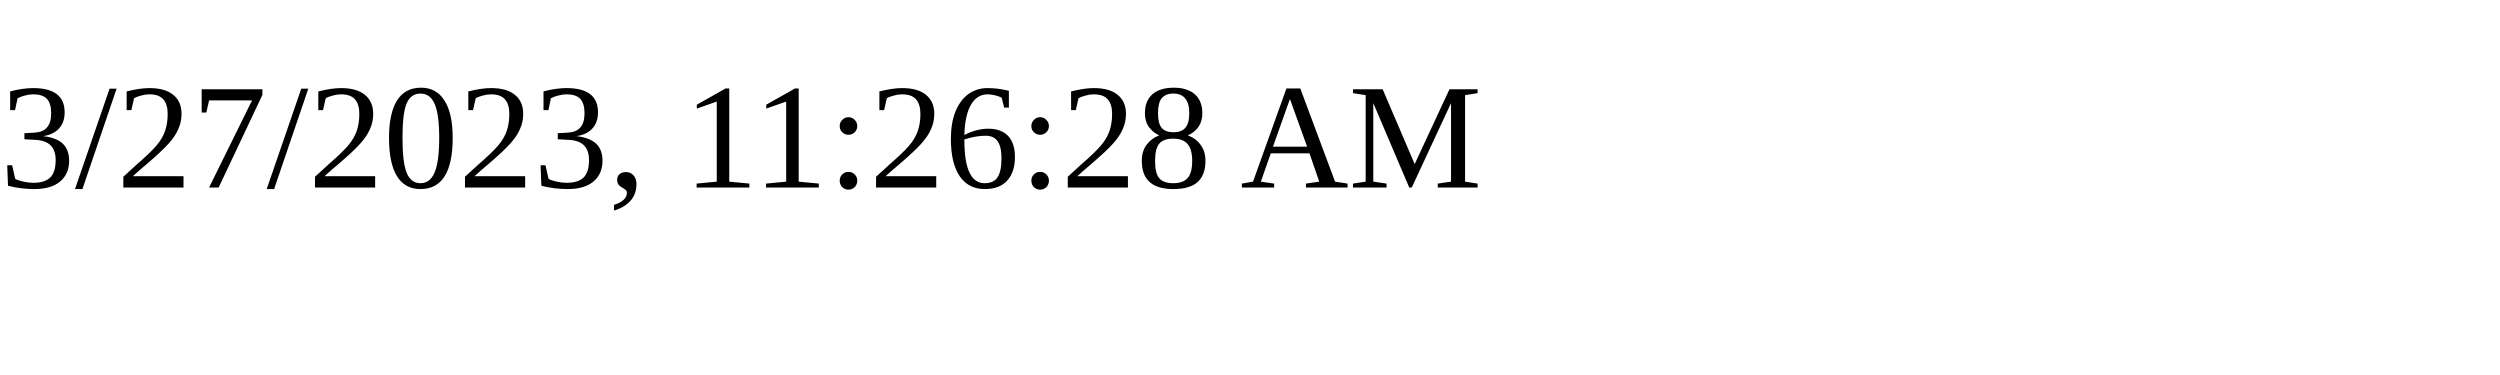
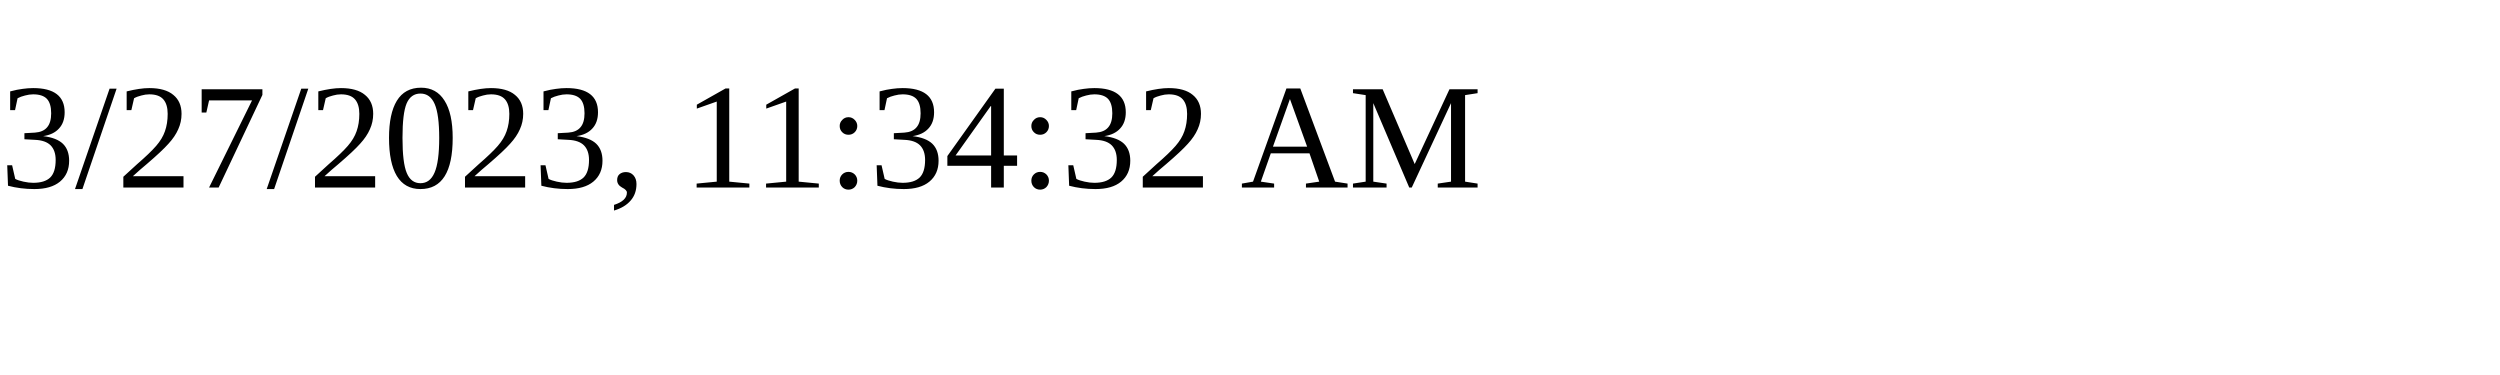
<svg xmlns="http://www.w3.org/2000/svg" height="30" width="200">
-   <text x="0" y="15">3/27/2023, 11:26:28 AM</text>
+   <text x="0" y="15">3/27/2023, 11:34:32 AM</text>
</svg>
